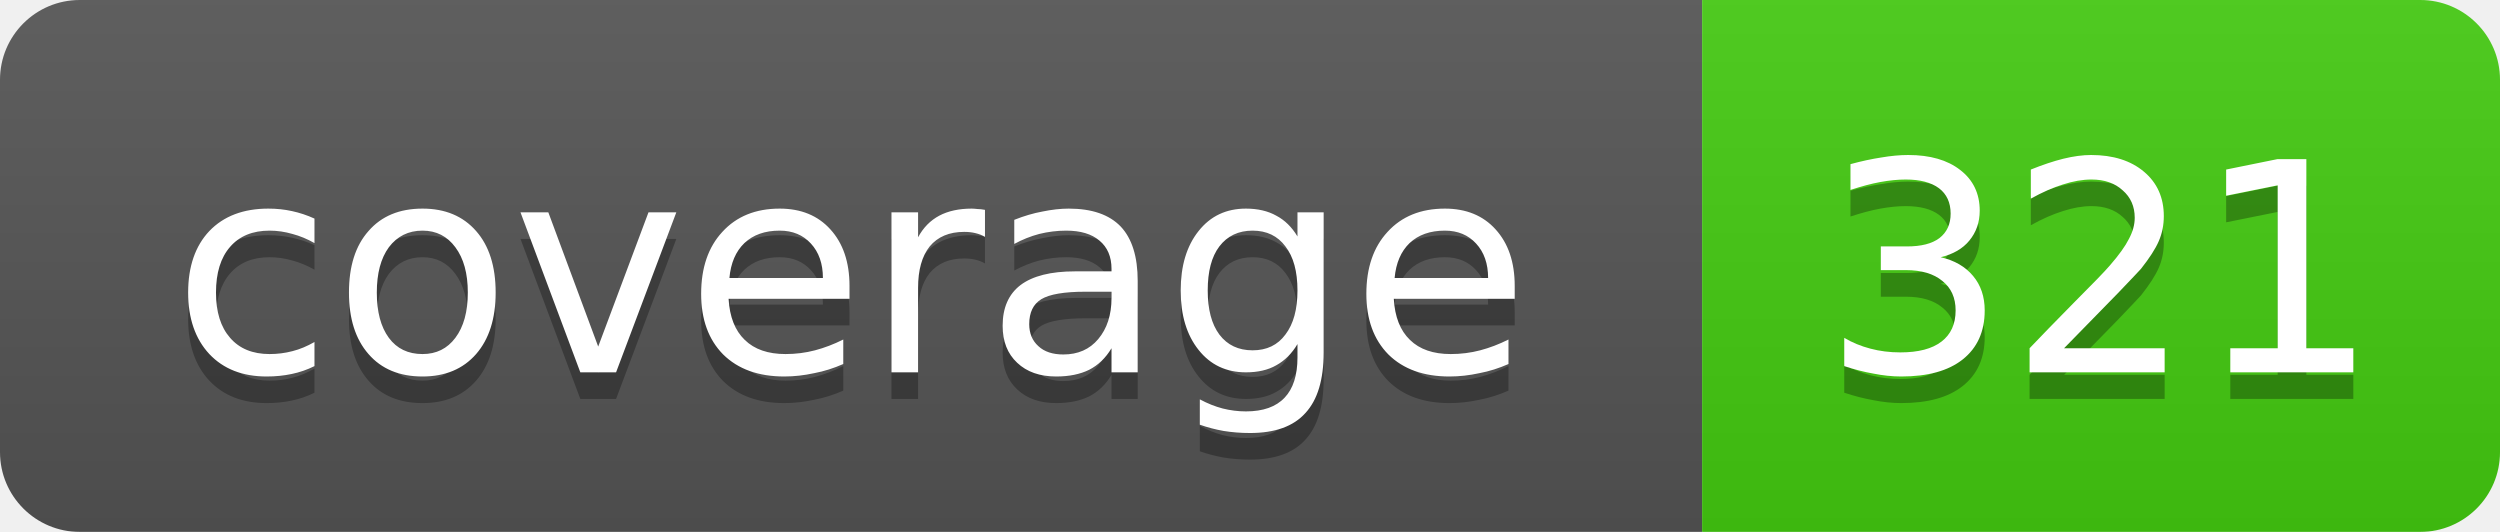
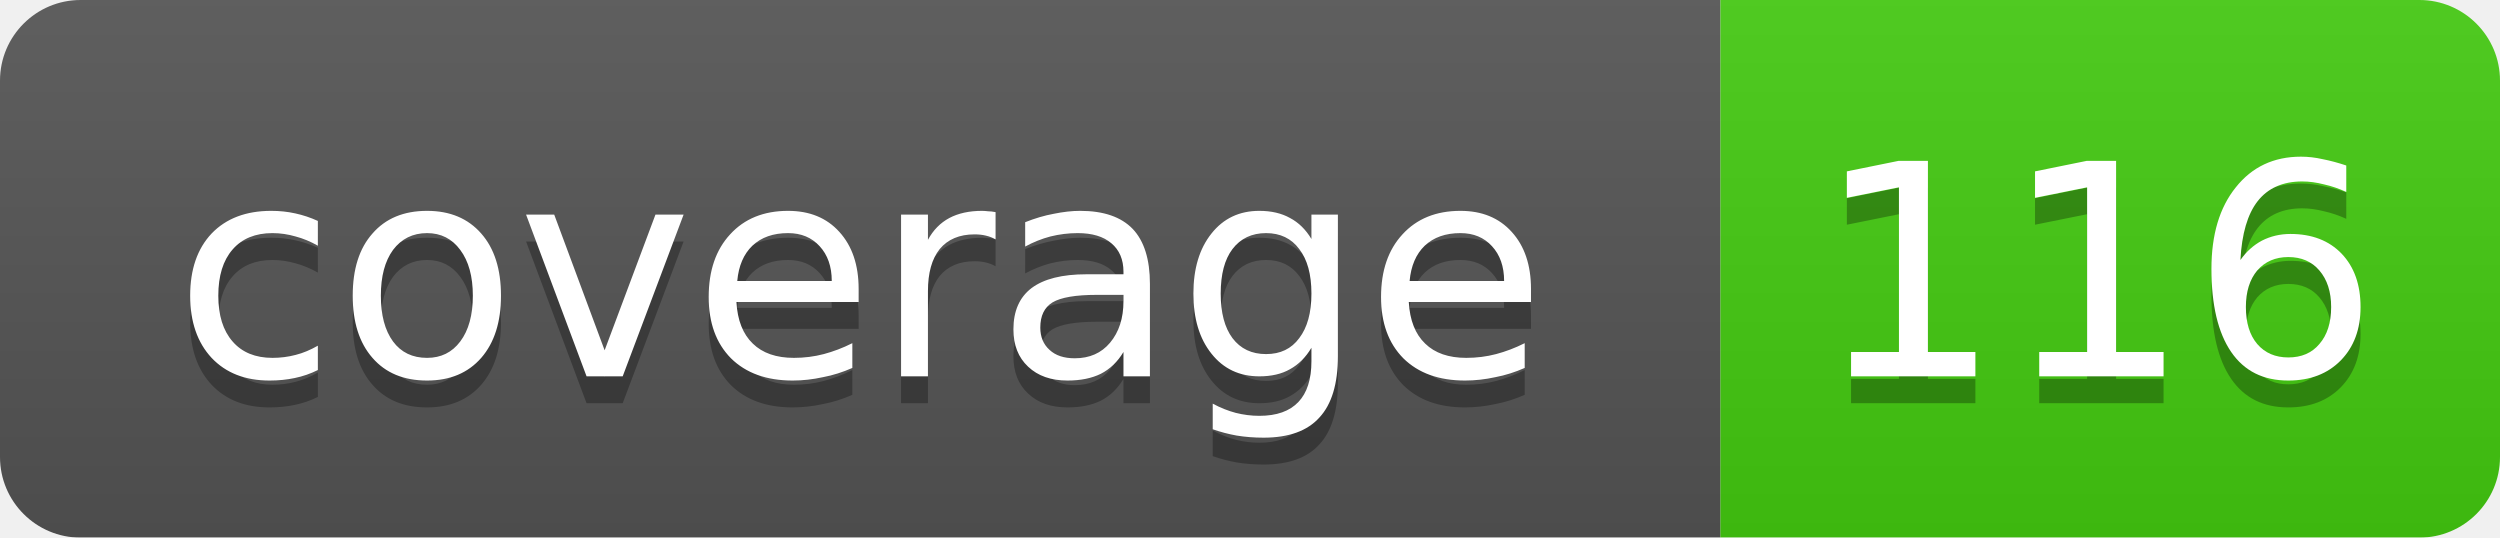
- <svg xmlns="http://www.w3.org/2000/svg" width="94" height="20">
+ <svg xmlns="http://www.w3.org/2000/svg" width="93" height="20">
  <linearGradient id="smooth" x2="0" y2="100%">
    <stop offset="0" stop-color="#bbb" stop-opacity=".1" />
    <stop offset="1" stop-opacity=".1" />
  </linearGradient>
  <mask id="round">
-     <rect width="94" height="20" rx="3" fill="#fff" />
+     <rect width="93" height="20" rx="3" fill="#fff" />
  </mask>
  <g mask="url(#round)">
    <rect width="64" height="20" fill="#555" />
-     <rect x="64" width="30" height="20" fill="#4c1" />
-     <rect width="94" height="20" fill="url(#smooth)" />
+     <rect x="64" width="29" height="20" fill="#4c1" />
+     <rect width="93" height="20" fill="url(#smooth)" />
  </g>
  <g fill="#fff" text-anchor="middle" font-family="DejaVu Sans,Verdana,Geneva,sans-serif" font-size="11">
    <text x="32" y="15" fill="#010101" fill-opacity=".3">coverage</text>
    <text x="32" y="14">coverage</text>
-     <text x="79" y="15" fill="#010101" fill-opacity=".3">321</text>
-     <text x="79" y="14">321</text>
+     <text x="78" y="15" fill="#010101" fill-opacity=".3">116</text>
+     <text x="78" y="14">116</text>
  </g>
</svg>
